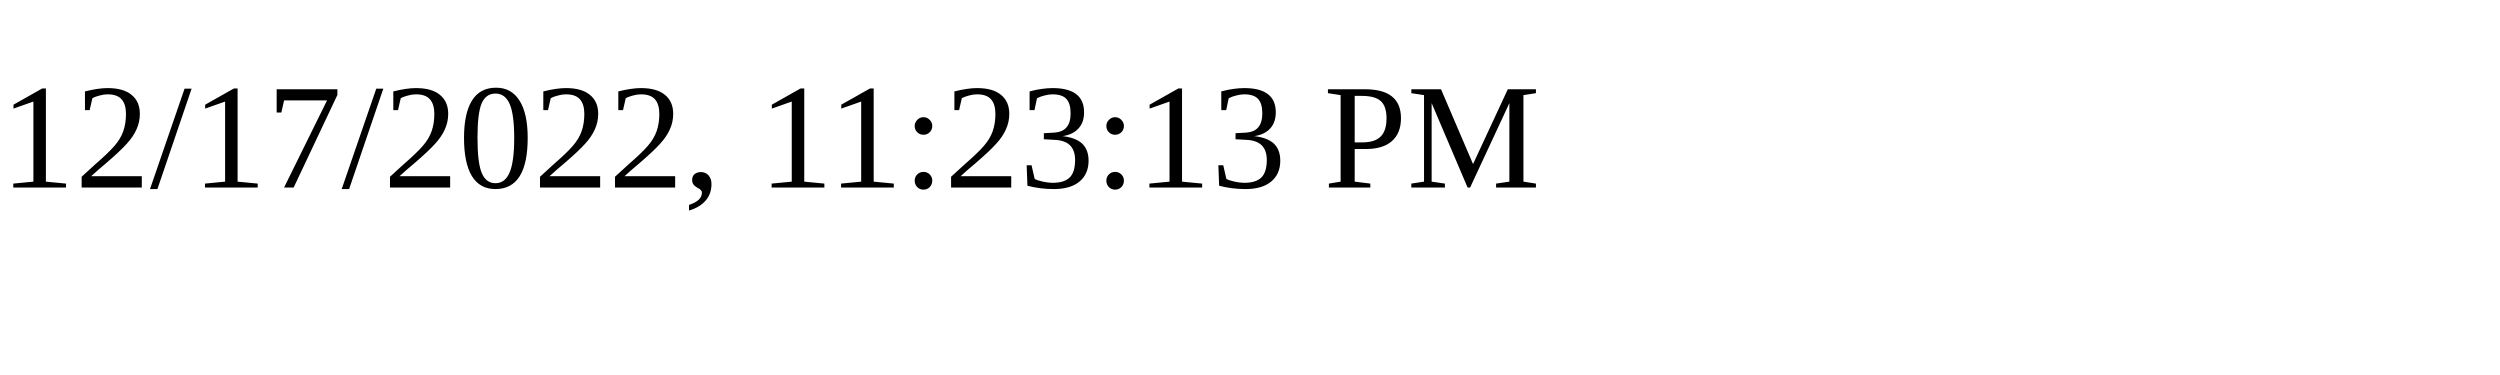
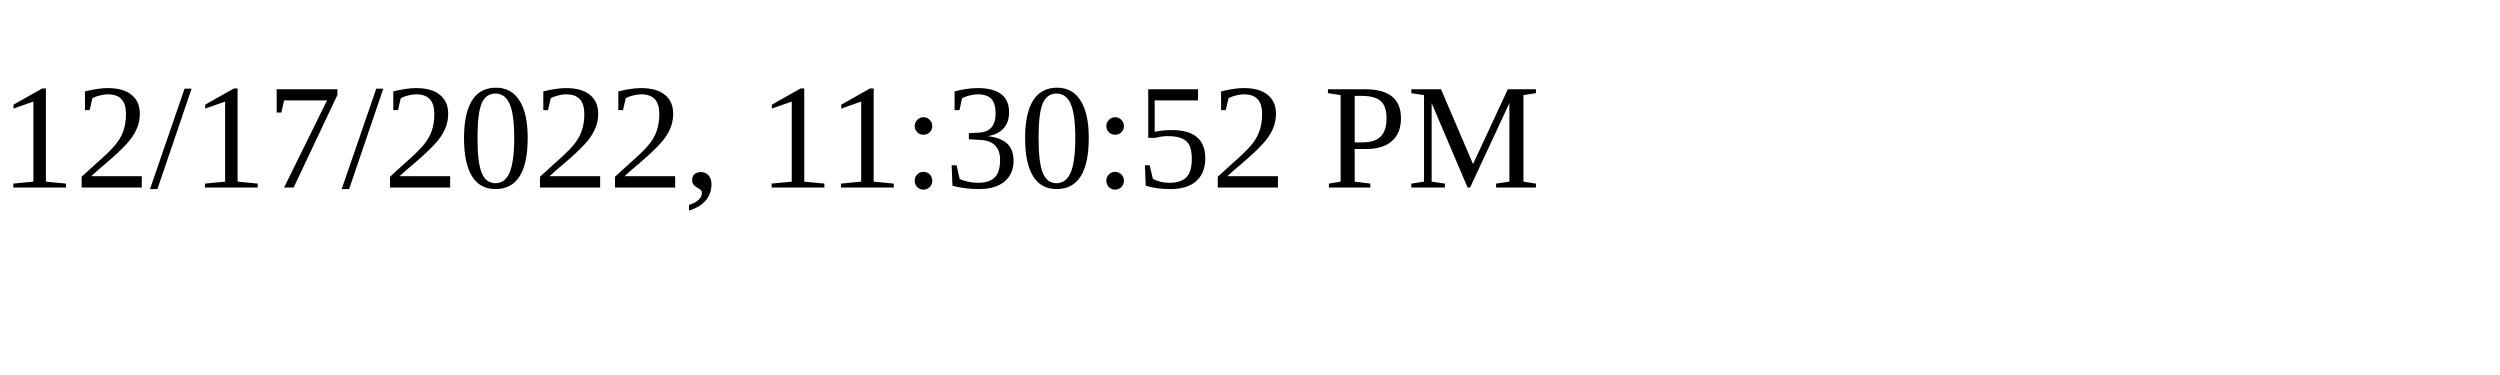
<svg xmlns="http://www.w3.org/2000/svg" height="30" width="200">
-   <text x="0" y="15">12/17/2022, 11:23:13 PM</text>
+   <text x="0" y="15">12/17/2022, 11:30:52 PM</text>
</svg>
